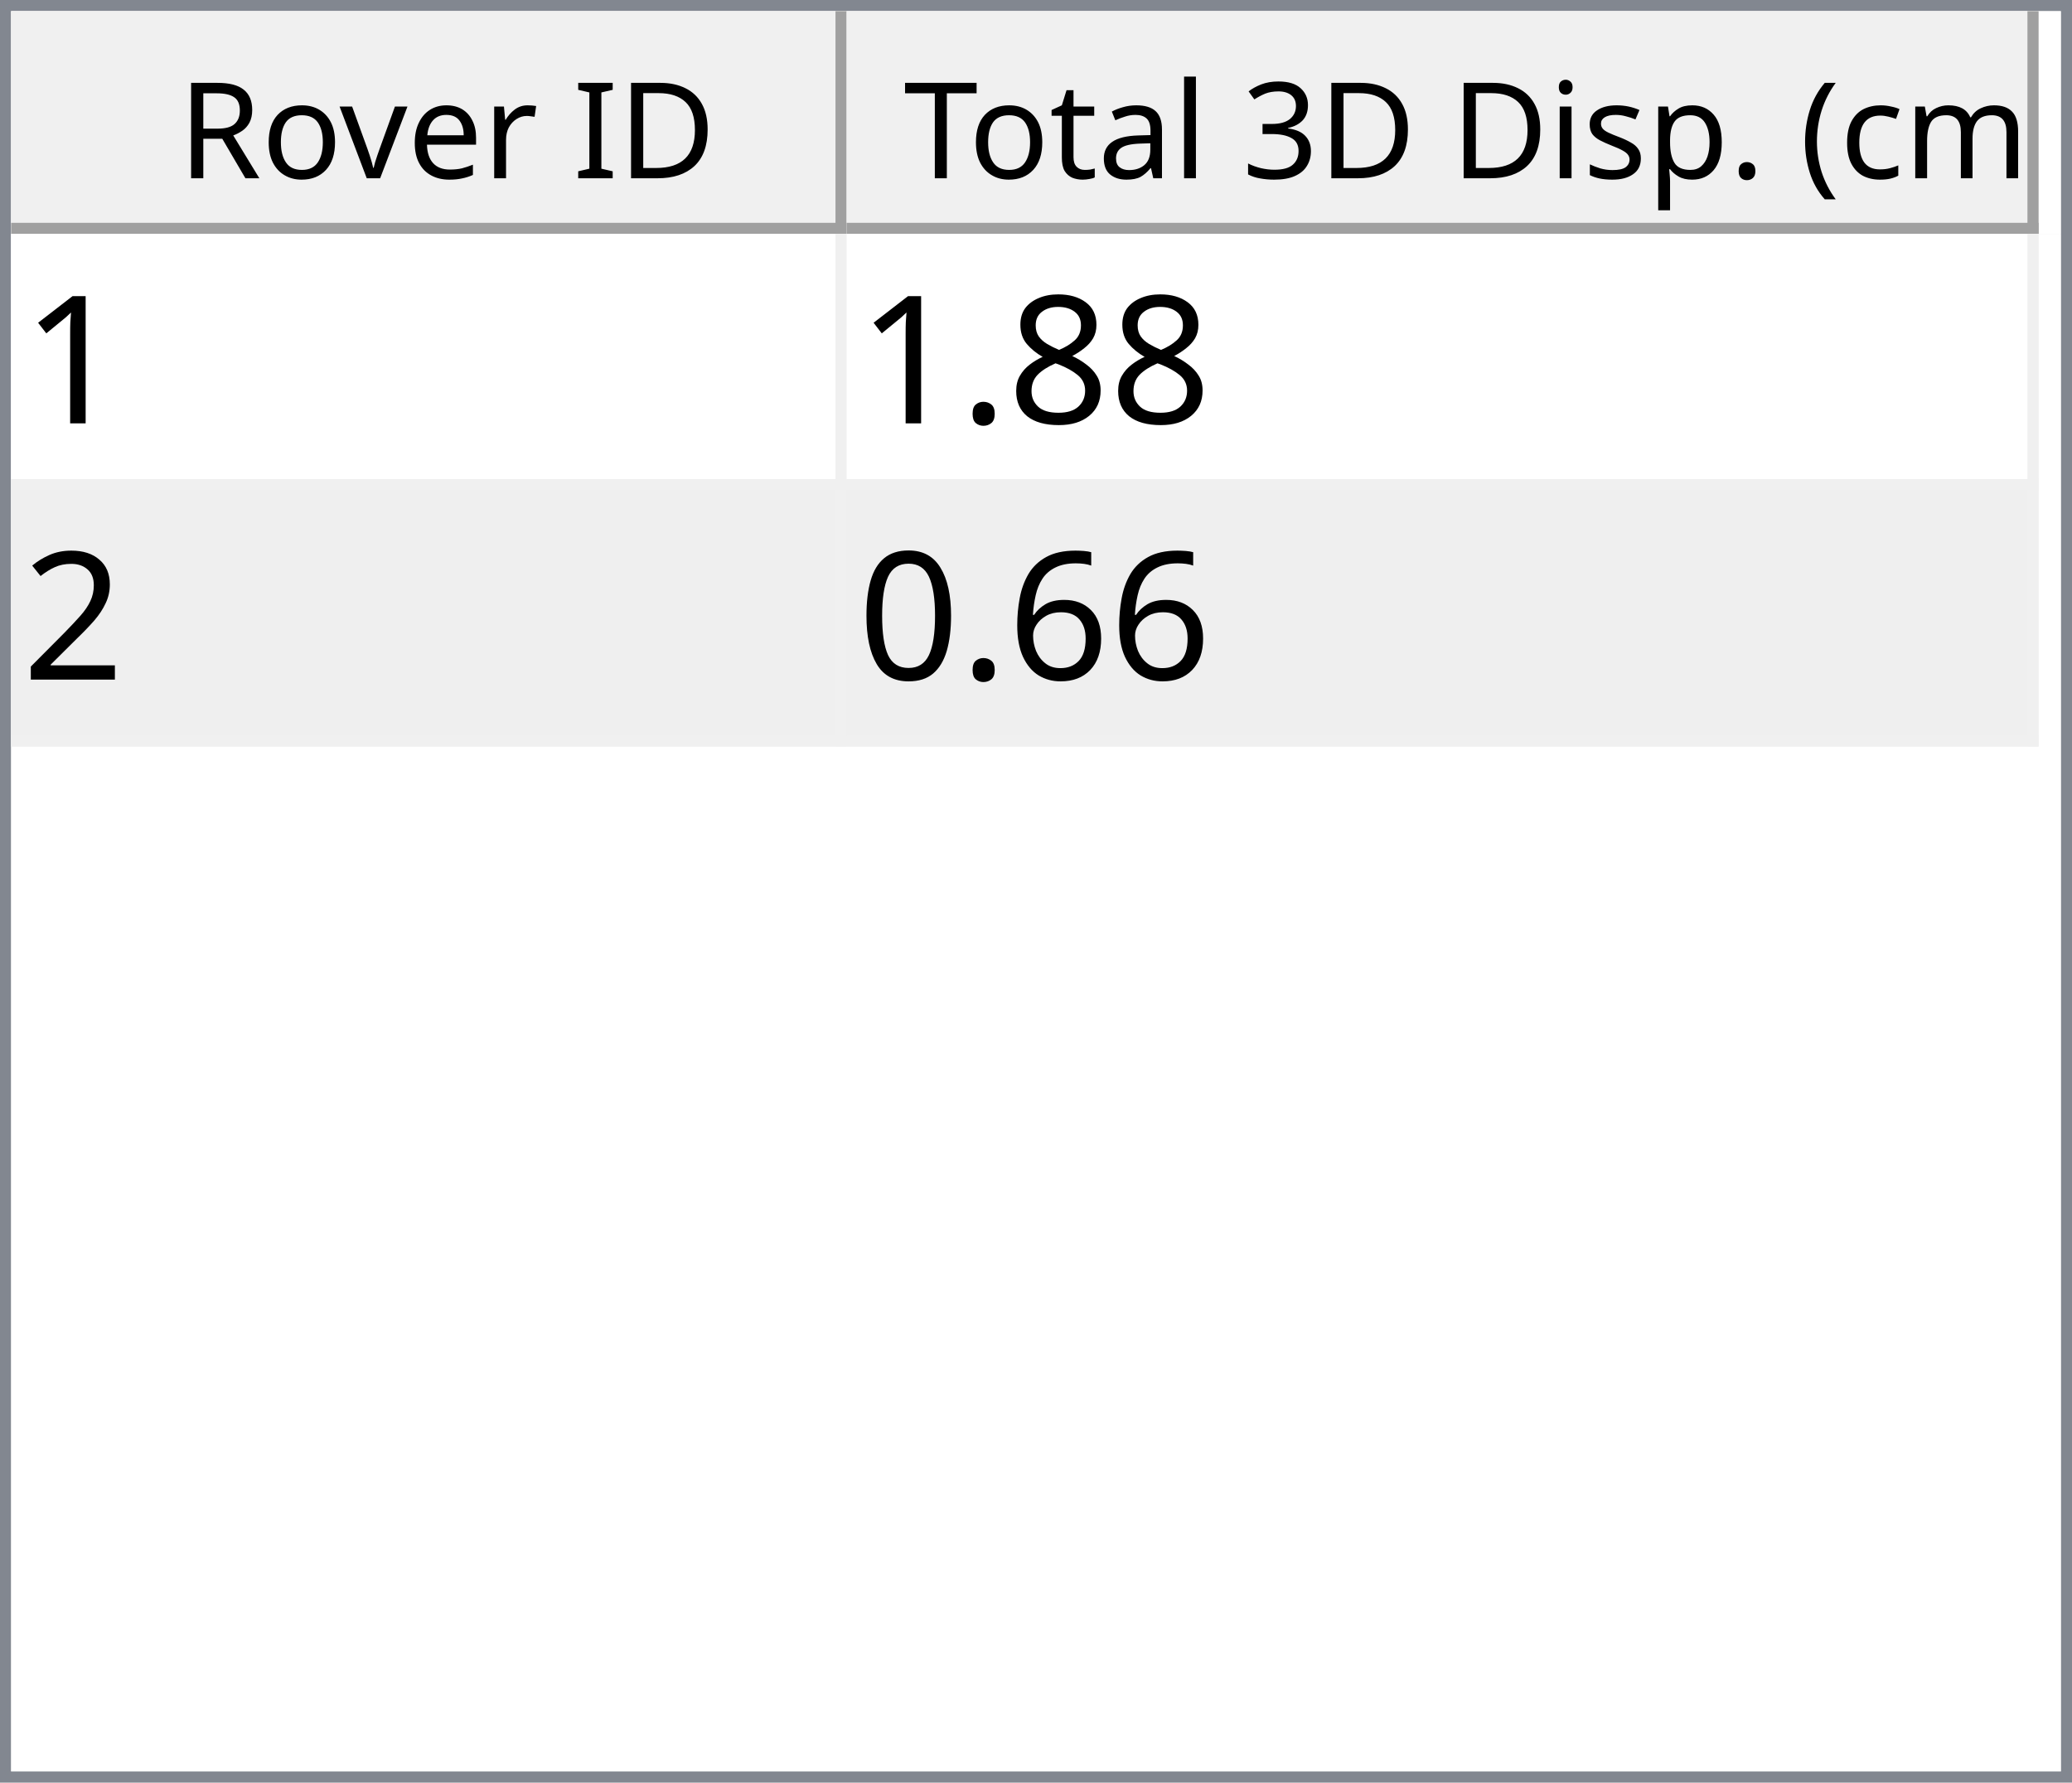
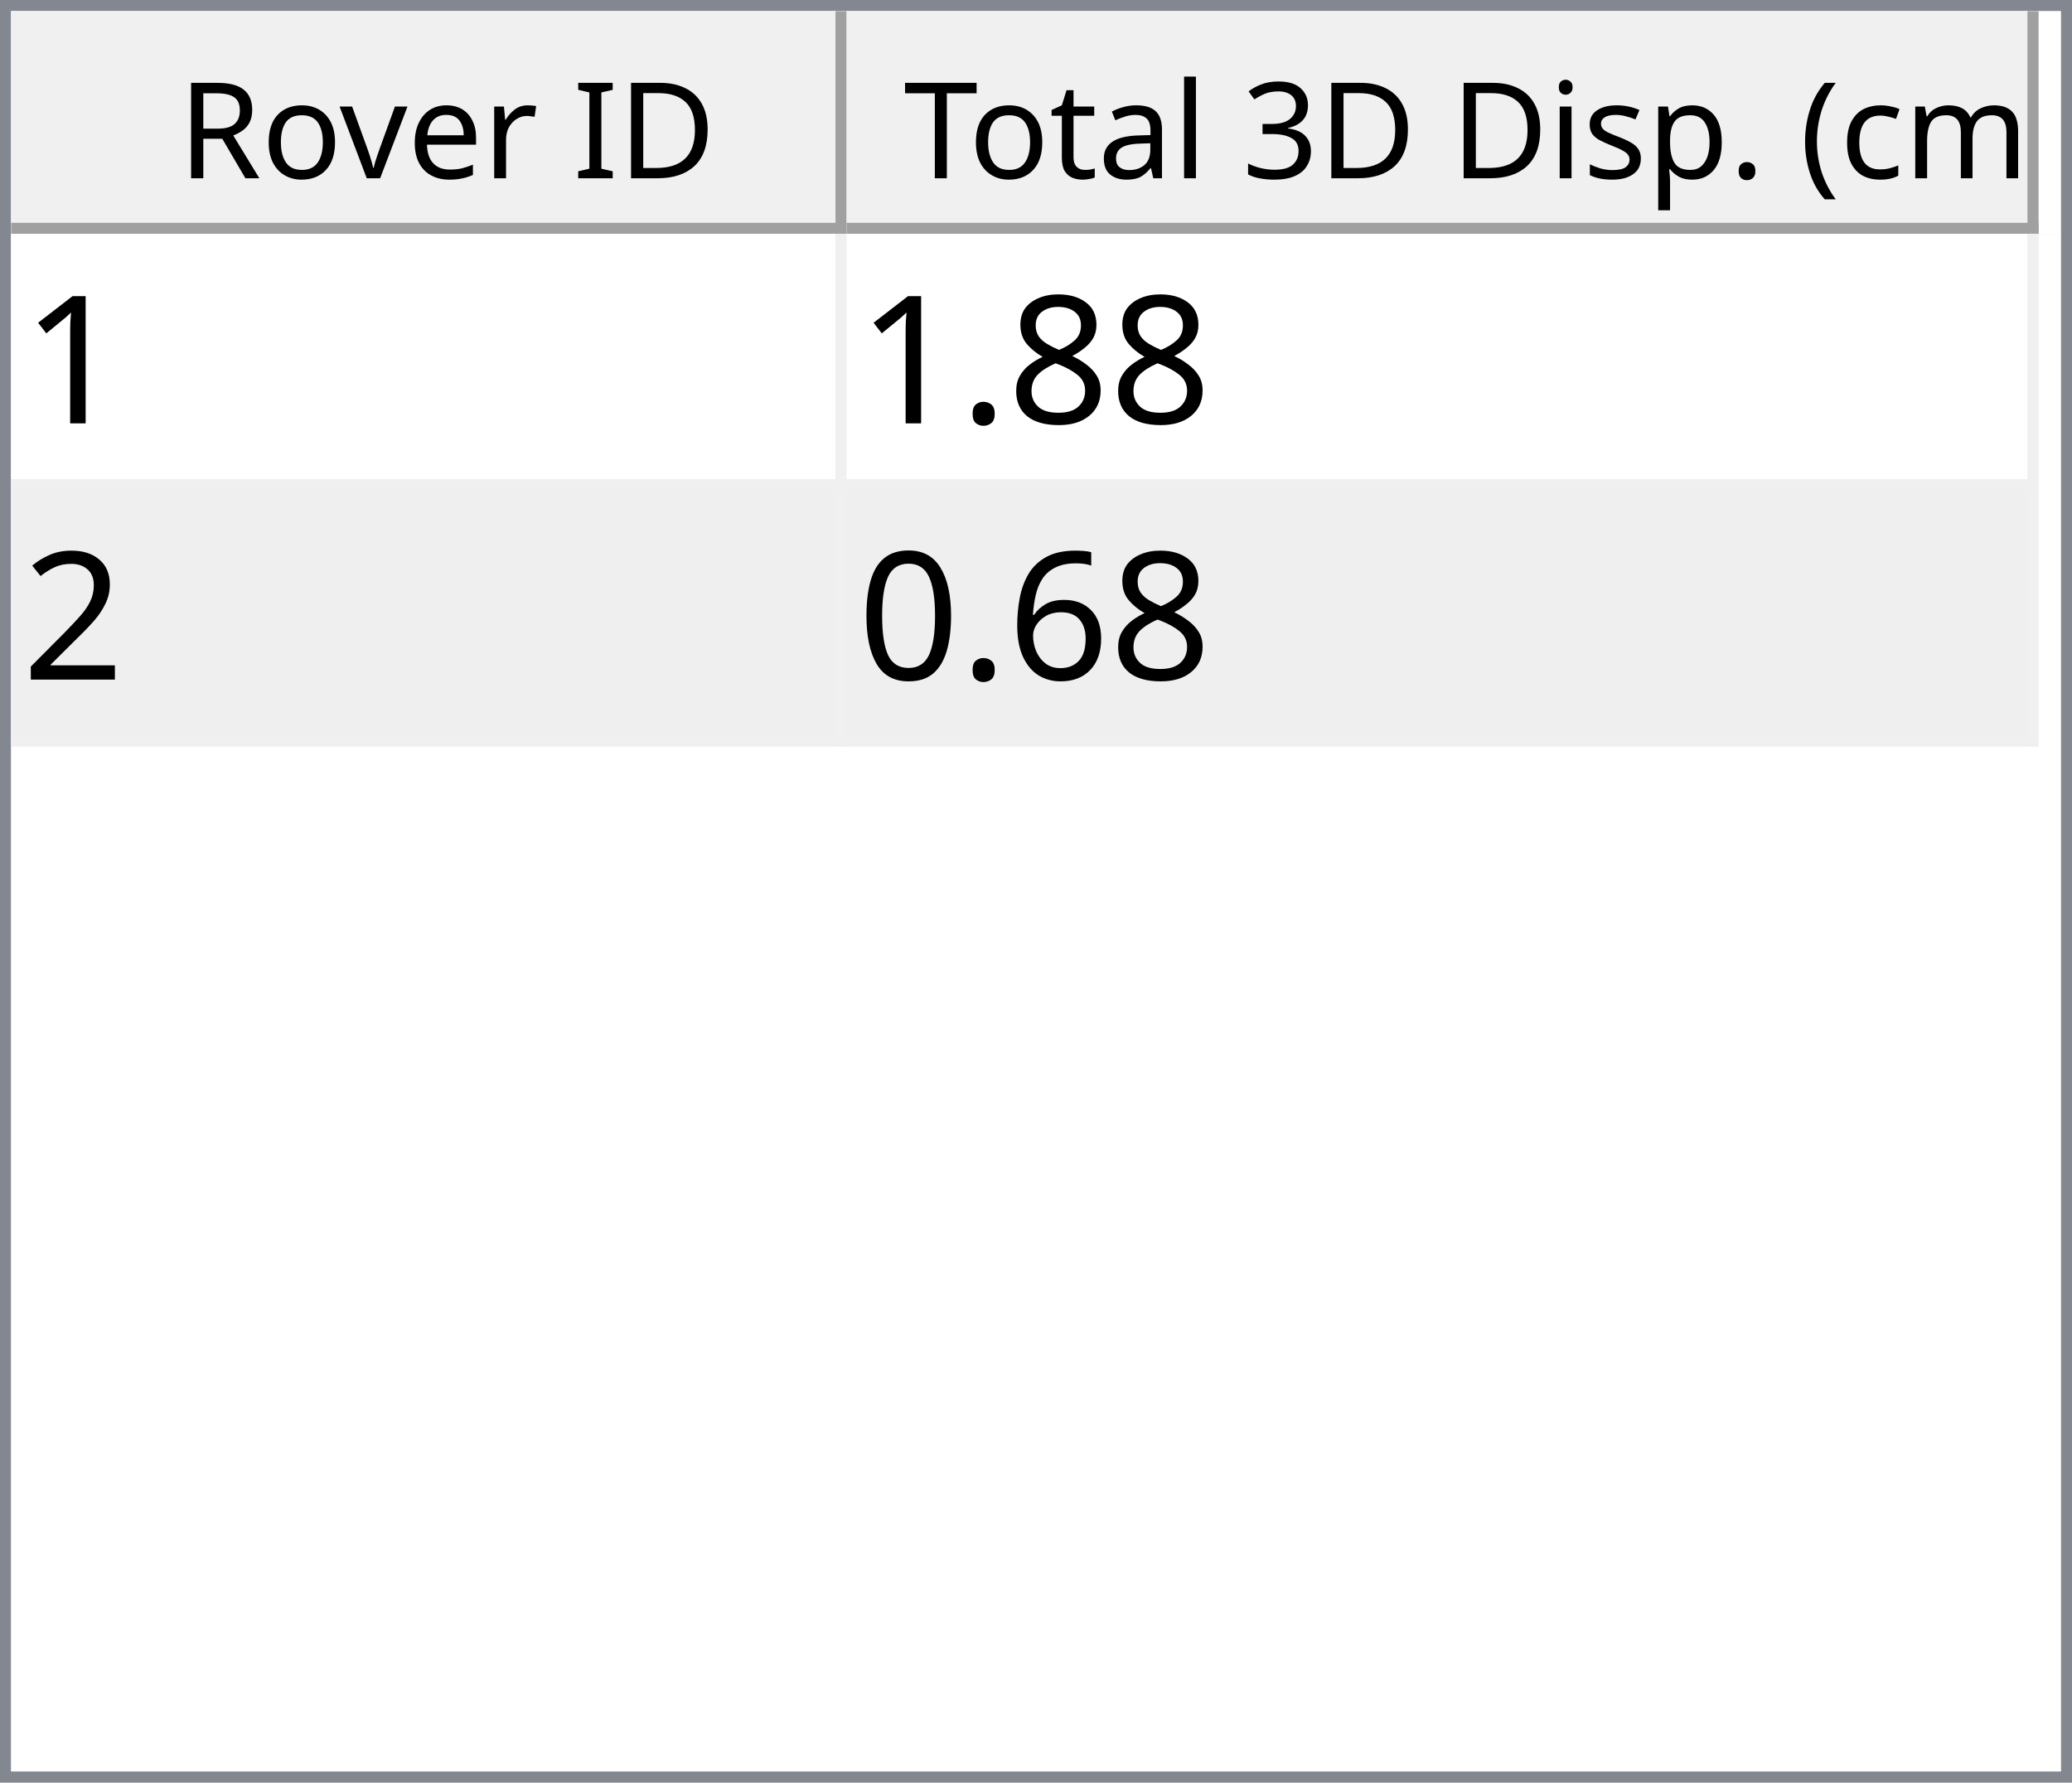
<svg xmlns="http://www.w3.org/2000/svg" style="fill-opacity:1; color-rendering:auto; color-interpolation:auto; text-rendering:auto; stroke:black; stroke-linecap:square; stroke-miterlimit:10; shape-rendering:auto; stroke-opacity:1; fill:black; stroke-dasharray:none; font-weight:normal; stroke-width:1; font-family:'Dialog'; font-style:normal; stroke-linejoin:miter; font-size:12px; stroke-dashoffset:0; image-rendering:auto;" width="186" height="160">
  <defs id="genericDefs" />
  <g>
    <defs id="defs1">
      <clipPath clipPathUnits="userSpaceOnUse" id="clipPath1">
        <path d="M0 0 L186 0 L186 160 L0 160 L0 0 Z" />
      </clipPath>
      <clipPath clipPathUnits="userSpaceOnUse" id="clipPath2">
        <path d="M0 0 L0 160 L186 160 L186 0 Z" />
      </clipPath>
      <clipPath clipPathUnits="userSpaceOnUse" id="clipPath3">
        <path d="M0 0 L0 20 L184 20 L184 0 Z" />
      </clipPath>
      <clipPath clipPathUnits="userSpaceOnUse" id="clipPath4">
        <path d="M0 0 L0 20 L75 20 L75 0 Z" />
      </clipPath>
      <clipPath clipPathUnits="userSpaceOnUse" id="clipPath5">
        <path d="M1 1 L1 19 L74 19 L74 1 Z" />
      </clipPath>
      <clipPath clipPathUnits="userSpaceOnUse" id="clipPath6">
        <path d="M0 0 L0 18 L73 18 L73 0 Z" />
      </clipPath>
      <clipPath clipPathUnits="userSpaceOnUse" id="clipPath7">
        <path d="M-0.5 -0.5 L-0.5 19.5 L74.5 19.5 L74.5 -0.5 Z" />
      </clipPath>
      <clipPath clipPathUnits="userSpaceOnUse" id="clipPath8">
        <path d="M0 0 L0 20 L107 20 L107 0 Z" />
      </clipPath>
      <clipPath clipPathUnits="userSpaceOnUse" id="clipPath9">
        <path d="M1 1 L1 19 L106 19 L106 1 Z" />
      </clipPath>
      <clipPath clipPathUnits="userSpaceOnUse" id="clipPath10">
        <path d="M0 0 L0 18 L105 18 L105 0 Z" />
      </clipPath>
      <clipPath clipPathUnits="userSpaceOnUse" id="clipPath11">
        <path d="M-0.5 -0.5 L-0.5 19.5 L106.5 19.5 L106.5 -0.5 Z" />
      </clipPath>
      <clipPath clipPathUnits="userSpaceOnUse" id="clipPath12">
        <path d="M0 0 L0 138 L184 138 L184 0 Z" />
      </clipPath>
      <clipPath clipPathUnits="userSpaceOnUse" id="clipPath13">
        <path d="M0 0 L0 46 L182 46 L182 0 Z" />
      </clipPath>
      <clipPath clipPathUnits="userSpaceOnUse" id="clipPath14">
        <path d="M-0.5 -0.5 L-0.5 45.5 L181.5 45.5 L181.5 -0.5 Z" />
      </clipPath>
      <clipPath clipPathUnits="userSpaceOnUse" id="clipPath15">
        <path d="M0 0 L0 22 L74 22 L74 0 Z" />
      </clipPath>
      <clipPath clipPathUnits="userSpaceOnUse" id="clipPath16">
        <path d="M0 0 L0 22 L106 22 L106 0 Z" />
      </clipPath>
      <font horiz-adv-x="64.551" id="font1">
        <font-face ascent="107.91" descent="25.098" units-per-em="100" style="font-style:normal; font-family:Segoe UI; font-weight:normal;" />
        <missing-glyph horiz-adv-x="64.551" d="M8.109 0 L8.109 68.266 L56.453 68.266 L56.453 0 L8.109 0 ZM15.328 7.234 L49.219 7.234 L49.219 61.031 L15.328 61.031 L15.328 7.234 Z" />
        <glyph unicode="D" horiz-adv-x="70.117" d="M9.188 0 L9.188 70.016 L28.516 70.016 Q65.531 70.016 65.531 35.891 Q65.531 19.672 55.25 9.836 Q44.969 0 27.734 0 L9.188 0 ZM17.391 62.594 L17.391 7.422 L27.828 7.422 Q41.609 7.422 49.273 14.797 Q56.938 22.172 56.938 35.688 Q56.938 62.594 28.328 62.594 L17.391 62.594 Z" />
        <glyph unicode="I" horiz-adv-x="26.611" d="M17.391 0 L9.188 0 L9.188 70.016 L17.391 70.016 L17.391 0 Z" />
        <glyph unicode=" " horiz-adv-x="27.393" d="" />
        <glyph unicode="r" horiz-adv-x="34.766" d="M34.188 41.891 Q32.078 43.5 28.125 43.5 Q23 43.5 19.555 38.672 Q16.109 33.844 16.109 25.484 L16.109 0 L8.109 0 L8.109 50 L16.109 50 L16.109 39.703 L16.312 39.703 Q18.016 44.969 21.531 47.922 Q25.047 50.875 29.391 50.875 Q32.516 50.875 34.188 50.203 L34.188 41.891 Z" />
        <glyph unicode="e" horiz-adv-x="52.295" d="M48.297 23 L12.984 23 Q13.188 14.656 17.484 10.109 Q21.781 5.562 29.297 5.562 Q37.75 5.562 44.828 11.141 L44.828 3.609 Q38.234 -1.172 27.391 -1.172 Q16.797 -1.172 10.742 5.641 Q4.688 12.453 4.688 24.812 Q4.688 36.469 11.305 43.82 Q17.922 51.172 27.734 51.172 Q37.547 51.172 42.922 44.828 Q48.297 38.484 48.297 27.203 L48.297 23 ZM40.094 29.781 Q40.047 36.719 36.75 40.578 Q33.453 44.438 27.594 44.438 Q21.922 44.438 17.969 40.383 Q14.016 36.328 13.094 29.781 L40.094 29.781 Z" />
        <glyph unicode="v" horiz-adv-x="47.9" d="M47.406 50 L27.484 0 L19.625 0 L0.688 50 L9.469 50 L22.172 13.672 Q23.578 9.672 23.922 6.688 L24.125 6.688 Q24.609 10.453 25.688 13.484 L38.969 50 L47.406 50 Z" />
        <glyph unicode="o" horiz-adv-x="58.594" d="M29 -1.172 Q17.922 -1.172 11.305 5.836 Q4.688 12.844 4.688 24.422 Q4.688 37.016 11.57 44.094 Q18.453 51.172 30.172 51.172 Q41.359 51.172 47.633 44.289 Q53.906 37.406 53.906 25.203 Q53.906 13.234 47.141 6.031 Q40.375 -1.172 29 -1.172 ZM29.594 44.438 Q21.875 44.438 17.383 39.188 Q12.891 33.938 12.891 24.703 Q12.891 15.828 17.43 10.695 Q21.969 5.562 29.594 5.562 Q37.359 5.562 41.531 10.594 Q45.703 15.625 45.703 24.906 Q45.703 34.281 41.531 39.359 Q37.359 44.438 29.594 44.438 Z" />
        <glyph unicode="R" horiz-adv-x="59.814" d="M59.375 0 L49.609 0 L37.891 19.625 Q36.281 22.359 34.766 24.289 Q33.25 26.219 31.664 27.438 Q30.078 28.656 28.25 29.219 Q26.422 29.781 24.125 29.781 L17.391 29.781 L17.391 0 L9.188 0 L9.188 70.016 L30.078 70.016 Q34.672 70.016 38.555 68.867 Q42.438 67.719 45.289 65.375 Q48.141 63.031 49.758 59.547 Q51.375 56.062 51.375 51.375 Q51.375 47.703 50.273 44.656 Q49.172 41.609 47.148 39.211 Q45.125 36.812 42.266 35.133 Q39.406 33.453 35.844 32.516 L35.844 32.328 Q37.594 31.547 38.891 30.547 Q40.188 29.547 41.359 28.18 Q42.531 26.812 43.68 25.078 Q44.828 23.344 46.234 21.047 L59.375 0 ZM17.391 62.594 L17.391 37.203 L28.516 37.203 Q31.594 37.203 34.203 38.133 Q36.812 39.062 38.719 40.797 Q40.625 42.531 41.703 45.047 Q42.781 47.562 42.781 50.688 Q42.781 56.297 39.141 59.445 Q35.5 62.594 28.609 62.594 L17.391 62.594 Z" />
        <glyph unicode=")" horiz-adv-x="30.176" d="M8.297 -15.922 L1.172 -15.922 Q16.406 2.344 16.406 26.812 Q16.406 51.469 1.078 70.016 L8.297 70.016 Q23.531 52.156 23.531 26.703 Q23.531 1.375 8.297 -15.922 Z" />
        <glyph unicode="m" horiz-adv-x="86.133" d="M79.109 0 L71.094 0 L71.094 28.719 Q71.094 37.016 68.531 40.727 Q65.969 44.438 59.906 44.438 Q54.781 44.438 51.195 39.75 Q47.609 35.062 47.609 28.516 L47.609 0 L39.594 0 L39.594 29.688 Q39.594 44.438 28.219 44.438 Q22.953 44.438 19.531 40.016 Q16.109 35.594 16.109 28.516 L16.109 0 L8.109 0 L8.109 50 L16.109 50 L16.109 42.094 L16.312 42.094 Q21.625 51.172 31.844 51.172 Q36.969 51.172 40.773 48.312 Q44.578 45.453 46 40.828 Q51.562 51.172 62.594 51.172 Q79.109 51.172 79.109 30.812 L79.109 0 Z" />
        <glyph unicode="c" horiz-adv-x="46.191" d="M42.188 2.297 Q36.422 -1.172 28.516 -1.172 Q17.828 -1.172 11.258 5.789 Q4.688 12.75 4.688 23.828 Q4.688 36.188 11.766 43.68 Q18.844 51.172 30.672 51.172 Q37.25 51.172 42.281 48.734 L42.281 40.531 Q36.719 44.438 30.375 44.438 Q22.703 44.438 17.797 38.945 Q12.891 33.453 12.891 24.516 Q12.891 15.719 17.508 10.641 Q22.125 5.562 29.891 5.562 Q36.422 5.562 42.188 9.906 L42.188 2.297 Z" />
        <glyph unicode="(" horiz-adv-x="30.176" d="M29.109 -15.922 L21.969 -15.922 Q6.844 1.375 6.844 26.703 Q6.844 52.156 21.969 70.016 L29.203 70.016 Q13.875 51.469 13.875 26.812 Q13.875 2.344 29.109 -15.922 Z" />
        <glyph unicode="." horiz-adv-x="21.68" d="M10.891 -1.078 Q8.641 -1.078 7.055 0.539 Q5.469 2.156 5.469 4.391 Q5.469 6.641 7.055 8.273 Q8.641 9.906 10.891 9.906 Q13.188 9.906 14.797 8.273 Q16.406 6.641 16.406 4.391 Q16.406 2.156 14.797 0.539 Q13.188 -1.078 10.891 -1.078 Z" />
        <glyph unicode="p" horiz-adv-x="58.789" d="M16.312 7.234 L16.109 7.234 L16.109 -23 L8.109 -23 L8.109 50 L16.109 50 L16.109 41.219 L16.312 41.219 Q22.219 51.172 33.594 51.172 Q43.266 51.172 48.688 44.461 Q54.109 37.75 54.109 26.469 Q54.109 13.922 48 6.375 Q41.891 -1.172 31.297 -1.172 Q21.578 -1.172 16.312 7.234 ZM16.109 27.391 L16.109 20.406 Q16.109 14.203 20.141 9.883 Q24.172 5.562 30.375 5.562 Q37.641 5.562 41.773 11.133 Q45.906 16.703 45.906 26.609 Q45.906 34.969 42.047 39.703 Q38.188 44.438 31.594 44.438 Q24.609 44.438 20.359 39.578 Q16.109 34.719 16.109 27.391 Z" />
        <glyph unicode="s" horiz-adv-x="42.432" d="M5.078 1.812 L5.078 10.406 Q11.625 5.562 19.484 5.562 Q30.031 5.562 30.031 12.594 Q30.031 14.594 29.125 15.992 Q28.219 17.391 26.68 18.461 Q25.141 19.531 23.07 20.383 Q21 21.234 18.609 22.172 Q15.281 23.484 12.766 24.828 Q10.25 26.172 8.57 27.859 Q6.891 29.547 6.031 31.695 Q5.172 33.844 5.172 36.719 Q5.172 40.234 6.789 42.945 Q8.406 45.656 11.086 47.484 Q13.766 49.312 17.211 50.242 Q20.656 51.172 24.312 51.172 Q30.812 51.172 35.938 48.922 L35.938 40.828 Q30.422 44.438 23.25 44.438 Q21 44.438 19.195 43.922 Q17.391 43.406 16.094 42.477 Q14.797 41.547 14.086 40.258 Q13.375 38.969 13.375 37.406 Q13.375 35.453 14.086 34.133 Q14.797 32.812 16.164 31.789 Q17.531 30.766 19.484 29.938 Q21.438 29.109 23.922 28.125 Q27.25 26.859 29.883 25.516 Q32.516 24.172 34.375 22.484 Q36.234 20.797 37.234 18.602 Q38.234 16.406 38.234 13.375 Q38.234 9.672 36.602 6.938 Q34.969 4.203 32.234 2.398 Q29.5 0.594 25.93 -0.289 Q22.359 -1.172 18.453 -1.172 Q10.75 -1.172 5.078 1.812 Z" />
        <glyph unicode="i" horiz-adv-x="24.219" d="M12.203 62.703 Q10.062 62.703 8.547 64.164 Q7.031 65.625 7.031 67.875 Q7.031 70.125 8.547 71.609 Q10.062 73.094 12.203 73.094 Q14.406 73.094 15.945 71.609 Q17.484 70.125 17.484 67.875 Q17.484 65.719 15.945 64.211 Q14.406 62.703 12.203 62.703 ZM16.109 0 L8.109 0 L8.109 50 L16.109 50 L16.109 0 Z" />
        <glyph unicode="3" horiz-adv-x="53.906" d="M46.531 19.828 Q46.531 15.094 44.75 11.211 Q42.969 7.328 39.719 4.57 Q36.469 1.812 31.93 0.297 Q27.391 -1.219 21.922 -1.219 Q11.922 -1.219 6 2.594 L6 11.188 Q13.094 5.609 22.219 5.609 Q25.875 5.609 28.828 6.539 Q31.781 7.469 33.906 9.227 Q36.031 10.984 37.18 13.477 Q38.328 15.969 38.328 19.094 Q38.328 32.812 18.797 32.812 L12.984 32.812 L12.984 39.594 L18.5 39.594 Q35.797 39.594 35.797 52.484 Q35.797 64.406 22.609 64.406 Q15.188 64.406 8.688 59.422 L8.688 67.188 Q15.375 71.188 24.609 71.188 Q29 71.188 32.57 69.969 Q36.141 68.75 38.68 66.555 Q41.219 64.359 42.609 61.281 Q44 58.203 44 54.5 Q44 40.672 30.031 36.719 L30.031 36.531 Q33.594 36.141 36.625 34.797 Q39.656 33.453 41.852 31.305 Q44.047 29.156 45.289 26.25 Q46.531 23.344 46.531 19.828 Z" />
        <glyph unicode="l" horiz-adv-x="24.219" d="M16.109 0 L8.109 0 L8.109 74.031 L16.109 74.031 L16.109 0 Z" />
        <glyph unicode="a" horiz-adv-x="50.879" d="M43.891 0 L35.891 0 L35.891 7.812 L35.688 7.812 Q30.469 -1.172 20.312 -1.172 Q12.844 -1.172 8.617 2.781 Q4.391 6.734 4.391 13.281 Q4.391 27.297 20.906 29.594 L35.891 31.688 Q35.891 44.438 25.594 44.438 Q16.547 44.438 9.281 38.281 L9.281 46.484 Q16.656 51.172 26.266 51.172 Q43.891 51.172 43.891 32.516 L43.891 0 ZM35.891 25.297 L23.828 23.641 Q18.266 22.859 15.43 20.875 Q12.594 18.891 12.594 13.875 Q12.594 10.203 15.211 7.883 Q17.828 5.562 22.172 5.562 Q28.125 5.562 32.008 9.742 Q35.891 13.922 35.891 20.312 L35.891 25.297 Z" />
        <glyph unicode="t" horiz-adv-x="33.887" d="M31.297 0.484 Q28.469 -1.078 23.828 -1.078 Q10.688 -1.078 10.688 13.578 L10.688 43.172 L2.094 43.172 L2.094 50 L10.688 50 L10.688 62.203 L18.703 64.797 L18.703 50 L31.297 50 L31.297 43.172 L18.703 43.172 L18.703 14.984 Q18.703 9.969 20.414 7.82 Q22.125 5.672 26.078 5.672 Q29.109 5.672 31.297 7.328 L31.297 0.484 Z" />
        <glyph unicode="T" horiz-adv-x="52.393" d="M50.594 62.594 L30.375 62.594 L30.375 0 L22.172 0 L22.172 62.594 L2 62.594 L2 70.016 L50.594 70.016 L50.594 62.594 Z" />
      </font>
      <font horiz-adv-x="75.0" id="font2">
        <font-face ascent="100.537" descent="21.973" units-per-em="100" style="font-style:normal; font-family:sans-serif; font-weight:normal;" />
        <missing-glyph horiz-adv-x="75.0" d="M12.5 0 L12.5 62.5 L62.5 62.5 L62.5 0 L12.5 0 ZM14.062 1.562 L60.938 1.562 L60.938 60.938 L14.062 60.938 L14.062 1.562 Z" />
        <glyph unicode="1" horiz-adv-x="55.615" d="M37.25 0 L28.469 0 L28.469 56 Q25.297 52.984 20.141 49.953 Q14.984 46.922 10.891 45.406 L10.891 53.906 Q18.266 57.375 23.781 62.305 Q29.297 67.234 31.594 71.875 L37.25 71.875 L37.25 0 Z" />
        <glyph unicode="8" horiz-adv-x="55.615" d="M17.672 38.812 Q12.203 40.828 9.57 44.539 Q6.938 48.25 6.938 53.422 Q6.938 61.234 12.555 66.555 Q18.172 71.875 27.484 71.875 Q36.859 71.875 42.578 66.43 Q48.297 60.984 48.297 53.172 Q48.297 48.188 45.68 44.508 Q43.062 40.828 37.75 38.812 Q44.344 36.672 47.781 31.883 Q51.219 27.094 51.219 20.453 Q51.219 11.281 44.727 5.031 Q38.234 -1.219 27.641 -1.219 Q17.047 -1.219 10.547 5.055 Q4.047 11.328 4.047 20.703 Q4.047 27.688 7.594 32.398 Q11.141 37.109 17.672 38.812 ZM15.922 53.719 Q15.922 48.641 19.195 45.414 Q22.469 42.188 27.688 42.188 Q32.766 42.188 36.016 45.383 Q39.266 48.578 39.266 53.219 Q39.266 58.062 35.914 61.359 Q32.562 64.656 27.594 64.656 Q22.562 64.656 19.242 61.43 Q15.922 58.203 15.922 53.719 ZM13.094 20.656 Q13.094 16.891 14.875 13.375 Q16.656 9.859 20.172 7.93 Q23.688 6 27.734 6 Q34.031 6 38.133 10.055 Q42.234 14.109 42.234 20.359 Q42.234 26.703 38.016 30.859 Q33.797 35.016 27.438 35.016 Q21.234 35.016 17.164 30.914 Q13.094 26.812 13.094 20.656 Z" />
        <glyph unicode="." horiz-adv-x="27.783" d="M9.078 0 L9.078 10.016 L19.094 10.016 L19.094 0 L9.078 0 Z" />
        <glyph unicode="2" horiz-adv-x="55.615" d="M50.344 8.453 L50.344 0 L3.031 0 Q2.938 3.172 4.047 6.109 Q5.859 10.938 9.836 15.625 Q13.812 20.312 21.344 26.469 Q33.016 36.031 37.117 41.625 Q41.219 47.219 41.219 52.203 Q41.219 57.422 37.477 61.008 Q33.734 64.594 27.734 64.594 Q21.391 64.594 17.578 60.789 Q13.766 56.984 13.719 50.25 L4.688 51.172 Q5.609 61.281 11.664 66.578 Q17.719 71.875 27.938 71.875 Q38.234 71.875 44.242 66.164 Q50.25 60.453 50.25 52 Q50.25 47.703 48.492 43.555 Q46.734 39.406 42.656 34.812 Q38.578 30.219 29.109 22.219 Q21.188 15.578 18.945 13.211 Q16.703 10.844 15.234 8.453 L50.344 8.453 Z" />
        <glyph unicode="6" horiz-adv-x="55.615" d="M49.75 54.047 L41.016 53.375 Q39.844 58.547 37.703 60.891 Q34.125 64.656 28.906 64.656 Q24.703 64.656 21.531 62.312 Q17.391 59.281 14.992 53.469 Q12.594 47.656 12.5 36.922 Q15.672 41.75 20.266 44.094 Q24.859 46.438 29.891 46.438 Q38.672 46.438 44.852 39.969 Q51.031 33.5 51.031 23.25 Q51.031 16.5 48.125 10.719 Q45.219 4.938 40.141 1.859 Q35.062 -1.219 28.609 -1.219 Q17.625 -1.219 10.695 6.859 Q3.766 14.938 3.766 33.5 Q3.766 54.25 11.422 63.672 Q18.109 71.875 29.438 71.875 Q37.891 71.875 43.289 67.141 Q48.688 62.406 49.75 54.047 ZM13.875 23.188 Q13.875 18.656 15.797 14.508 Q17.719 10.359 21.188 8.18 Q24.656 6 28.469 6 Q34.031 6 38.039 10.492 Q42.047 14.984 42.047 22.703 Q42.047 30.125 38.086 34.398 Q34.125 38.672 28.125 38.672 Q22.172 38.672 18.023 34.398 Q13.875 30.125 13.875 23.188 Z" />
        <glyph unicode="0" horiz-adv-x="55.615" d="M4.156 35.297 Q4.156 48 6.766 55.742 Q9.375 63.484 14.523 67.68 Q19.672 71.875 27.484 71.875 Q33.25 71.875 37.594 69.555 Q41.938 67.234 44.773 62.867 Q47.609 58.5 49.219 52.227 Q50.828 45.953 50.828 35.297 Q50.828 22.703 48.242 14.969 Q45.656 7.234 40.508 3.008 Q35.359 -1.219 27.484 -1.219 Q17.141 -1.219 11.234 6.203 Q4.156 15.141 4.156 35.297 ZM13.188 35.297 Q13.188 17.672 17.312 11.836 Q21.438 6 27.484 6 Q33.547 6 37.672 11.859 Q41.797 17.719 41.797 35.297 Q41.797 52.984 37.672 58.789 Q33.547 64.594 27.391 64.594 Q21.344 64.594 17.719 59.469 Q13.188 52.938 13.188 35.297 Z" />
      </font>
    </defs>
    <g style="fill:white; stroke:white;">
      <rect x="0" y="0" width="186" style="clip-path:url(#clipPath1); stroke:none;" height="160" />
    </g>
    <g style="fill:white; text-rendering:optimizeSpeed; color-rendering:optimizeSpeed; image-rendering:optimizeSpeed; shape-rendering:crispEdges; stroke:white; color-interpolation:sRGB;">
      <rect x="0" width="186" height="160" y="0" style="stroke:none;" />
      <path style="stroke:none;" d="M0 160 L186 160 L186 0 L0 0 Z" />
    </g>
    <g style="fill:rgb(240,240,240); font-family:'Segoe UI'; stroke:rgb(240,240,240);">
      <rect x="0" y="0" width="186" style="clip-path:url(#clipPath2); stroke:none;" height="160" />
    </g>
    <g style="fill:rgb(130,135,144); font-family:'Segoe UI'; stroke:rgb(130,135,144);">
      <path d="M0 0 L186 0 L186 160 L0 160 L0 0 ZM1 1 L185 1 L185 159 L1 159 L1 1 Z" style="fill-rule:evenodd; clip-path:url(#clipPath2); stroke:none;" />
    </g>
    <g style="fill:white; font-family:'Segoe UI'; stroke:white;" transform="translate(1,1)">
      <rect x="0" y="0" width="184" style="clip-path:url(#clipPath3); stroke:none;" height="20" />
    </g>
    <g style="fill:rgb(240,240,240); font-family:'Segoe UI'; stroke:rgb(240,240,240);" transform="translate(1,1)">
      <rect x="0" y="0" width="75" style="clip-path:url(#clipPath4); stroke:none;" height="20" />
    </g>
    <g style="font-family:'Segoe UI';" transform="translate(2,2)">
      <text x="14" xml:space="preserve" y="14" style="clip-path:url(#clipPath6); stroke:none;">Rover ID</text>
    </g>
    <g style="fill:rgb(160,160,160); font-family:'Segoe UI'; stroke:rgb(160,160,160); stroke-linejoin:bevel;" transform="translate(1.5,1.5)">
      <line x1="74" x2="74" y1="0" style="fill:none; clip-path:url(#clipPath7);" y2="19" />
    </g>
    <g style="fill:rgb(160,160,160); font-family:'Segoe UI'; stroke:rgb(160,160,160); stroke-linejoin:bevel;" transform="matrix(1,0,0,1,1,1) translate(0.5,0.5)">
      <line x1="0" x2="74" y1="19" style="fill:none; clip-path:url(#clipPath7);" y2="19" />
    </g>
    <g style="fill:rgb(240,240,240); font-family:'Segoe UI'; stroke:rgb(240,240,240);" transform="translate(76,1)">
      <rect x="0" y="0" width="107" style="clip-path:url(#clipPath8); stroke:none;" height="20" />
    </g>
    <g style="font-family:'Segoe UI';" transform="translate(77,2)">
      <text x="1" xml:space="preserve" y="14" style="clip-path:url(#clipPath10); stroke:none;"> Total 3D Disp. (cm)</text>
    </g>
    <g style="fill:rgb(160,160,160); font-family:'Segoe UI'; stroke:rgb(160,160,160); stroke-linejoin:bevel;" transform="translate(76.5,1.5)">
      <line x1="106" x2="106" y1="0" style="fill:none; clip-path:url(#clipPath11);" y2="19" />
    </g>
    <g style="fill:rgb(160,160,160); font-family:'Segoe UI'; stroke:rgb(160,160,160); stroke-linejoin:bevel;" transform="matrix(1,0,0,1,76,1) translate(0.5,0.5)">
      <line x1="0" x2="106" y1="19" style="fill:none; clip-path:url(#clipPath11);" y2="19" />
    </g>
    <g style="fill:white; font-family:'Segoe UI'; stroke:white;" transform="translate(1,21)">
      <rect x="0" y="0" width="184" style="clip-path:url(#clipPath12); stroke:none;" height="138" />
    </g>
    <g style="fill:rgb(240,240,240); font-size:16px; font-family:sans-serif; stroke:rgb(240,240,240);" transform="translate(1,21)">
      <rect x="0" y="0" width="182" style="clip-path:url(#clipPath13); stroke:none;" height="46" />
      <line transform="translate(0.5,0.5)" x1="0" x2="181" y1="22" style="clip-path:url(#clipPath14); fill:none; stroke-linejoin:bevel;" y2="22" />
    </g>
    <g transform="matrix(1,0,0,1,1,21) translate(0.5,0.5)" style="fill:rgb(240,240,240); font-size:16px; font-family:sans-serif; stroke:rgb(240,240,240); stroke-linejoin:bevel;">
      <line x1="0" x2="181" y1="45" style="fill:none; clip-path:url(#clipPath14);" y2="45" />
    </g>
    <g transform="matrix(1,0,0,1,1,21) translate(0.5,0.5)" style="fill:rgb(240,240,240); font-size:16px; font-family:sans-serif; stroke:rgb(240,240,240); stroke-linejoin:bevel;">
      <line x1="74" x2="74" y1="0" style="fill:none; clip-path:url(#clipPath14);" y2="45" />
    </g>
    <g transform="matrix(1,0,0,1,1,21) translate(0.5,0.5)" style="fill:rgb(240,240,240); font-size:16px; font-family:sans-serif; stroke:rgb(240,240,240); stroke-linejoin:bevel;">
      <line x1="181" x2="181" y1="0" style="fill:none; clip-path:url(#clipPath14);" y2="45" />
    </g>
    <g style="fill:white; font-size:16px; font-family:sans-serif; stroke:white;" transform="matrix(1,0,0,1,1,21)">
      <rect x="0" y="0" width="74" style="clip-path:url(#clipPath15); stroke:none;" height="22" />
      <text x="1" y="17" style="fill:black; clip-path:url(#clipPath15); stroke:none;" xml:space="preserve">1</text>
    </g>
    <g style="fill:white; font-size:16px; font-family:sans-serif; stroke:white;" transform="matrix(1,0,0,1,1,21) translate(75,0)">
      <rect x="0" y="0" width="106" style="clip-path:url(#clipPath16); stroke:none;" height="22" />
      <text x="1" y="17" style="fill:black; clip-path:url(#clipPath16); stroke:none;" xml:space="preserve">1.88</text>
    </g>
    <g style="fill:rgb(239,239,239); font-size:16px; font-family:sans-serif; stroke:rgb(239,239,239);" transform="matrix(1,0,0,1,1,21) translate(0,23)">
      <rect x="0" y="0" width="74" style="clip-path:url(#clipPath15); stroke:none;" height="22" />
      <text x="1" y="17" style="fill:black; clip-path:url(#clipPath15); stroke:none;" xml:space="preserve">2</text>
    </g>
    <g style="fill:rgb(239,239,239); font-size:16px; font-family:sans-serif; stroke:rgb(239,239,239);" transform="matrix(1,0,0,1,1,21) translate(75,23)">
      <rect x="0" y="0" width="106" style="clip-path:url(#clipPath16); stroke:none;" height="22" />
-       <text x="1" y="17" style="fill:black; clip-path:url(#clipPath16); stroke:none;" xml:space="preserve">0.66</text>
+       <text x="1" y="17" style="fill:black; clip-path:url(#clipPath16); stroke:none;" xml:space="preserve">0.68</text>
    </g>
  </g>
</svg>
